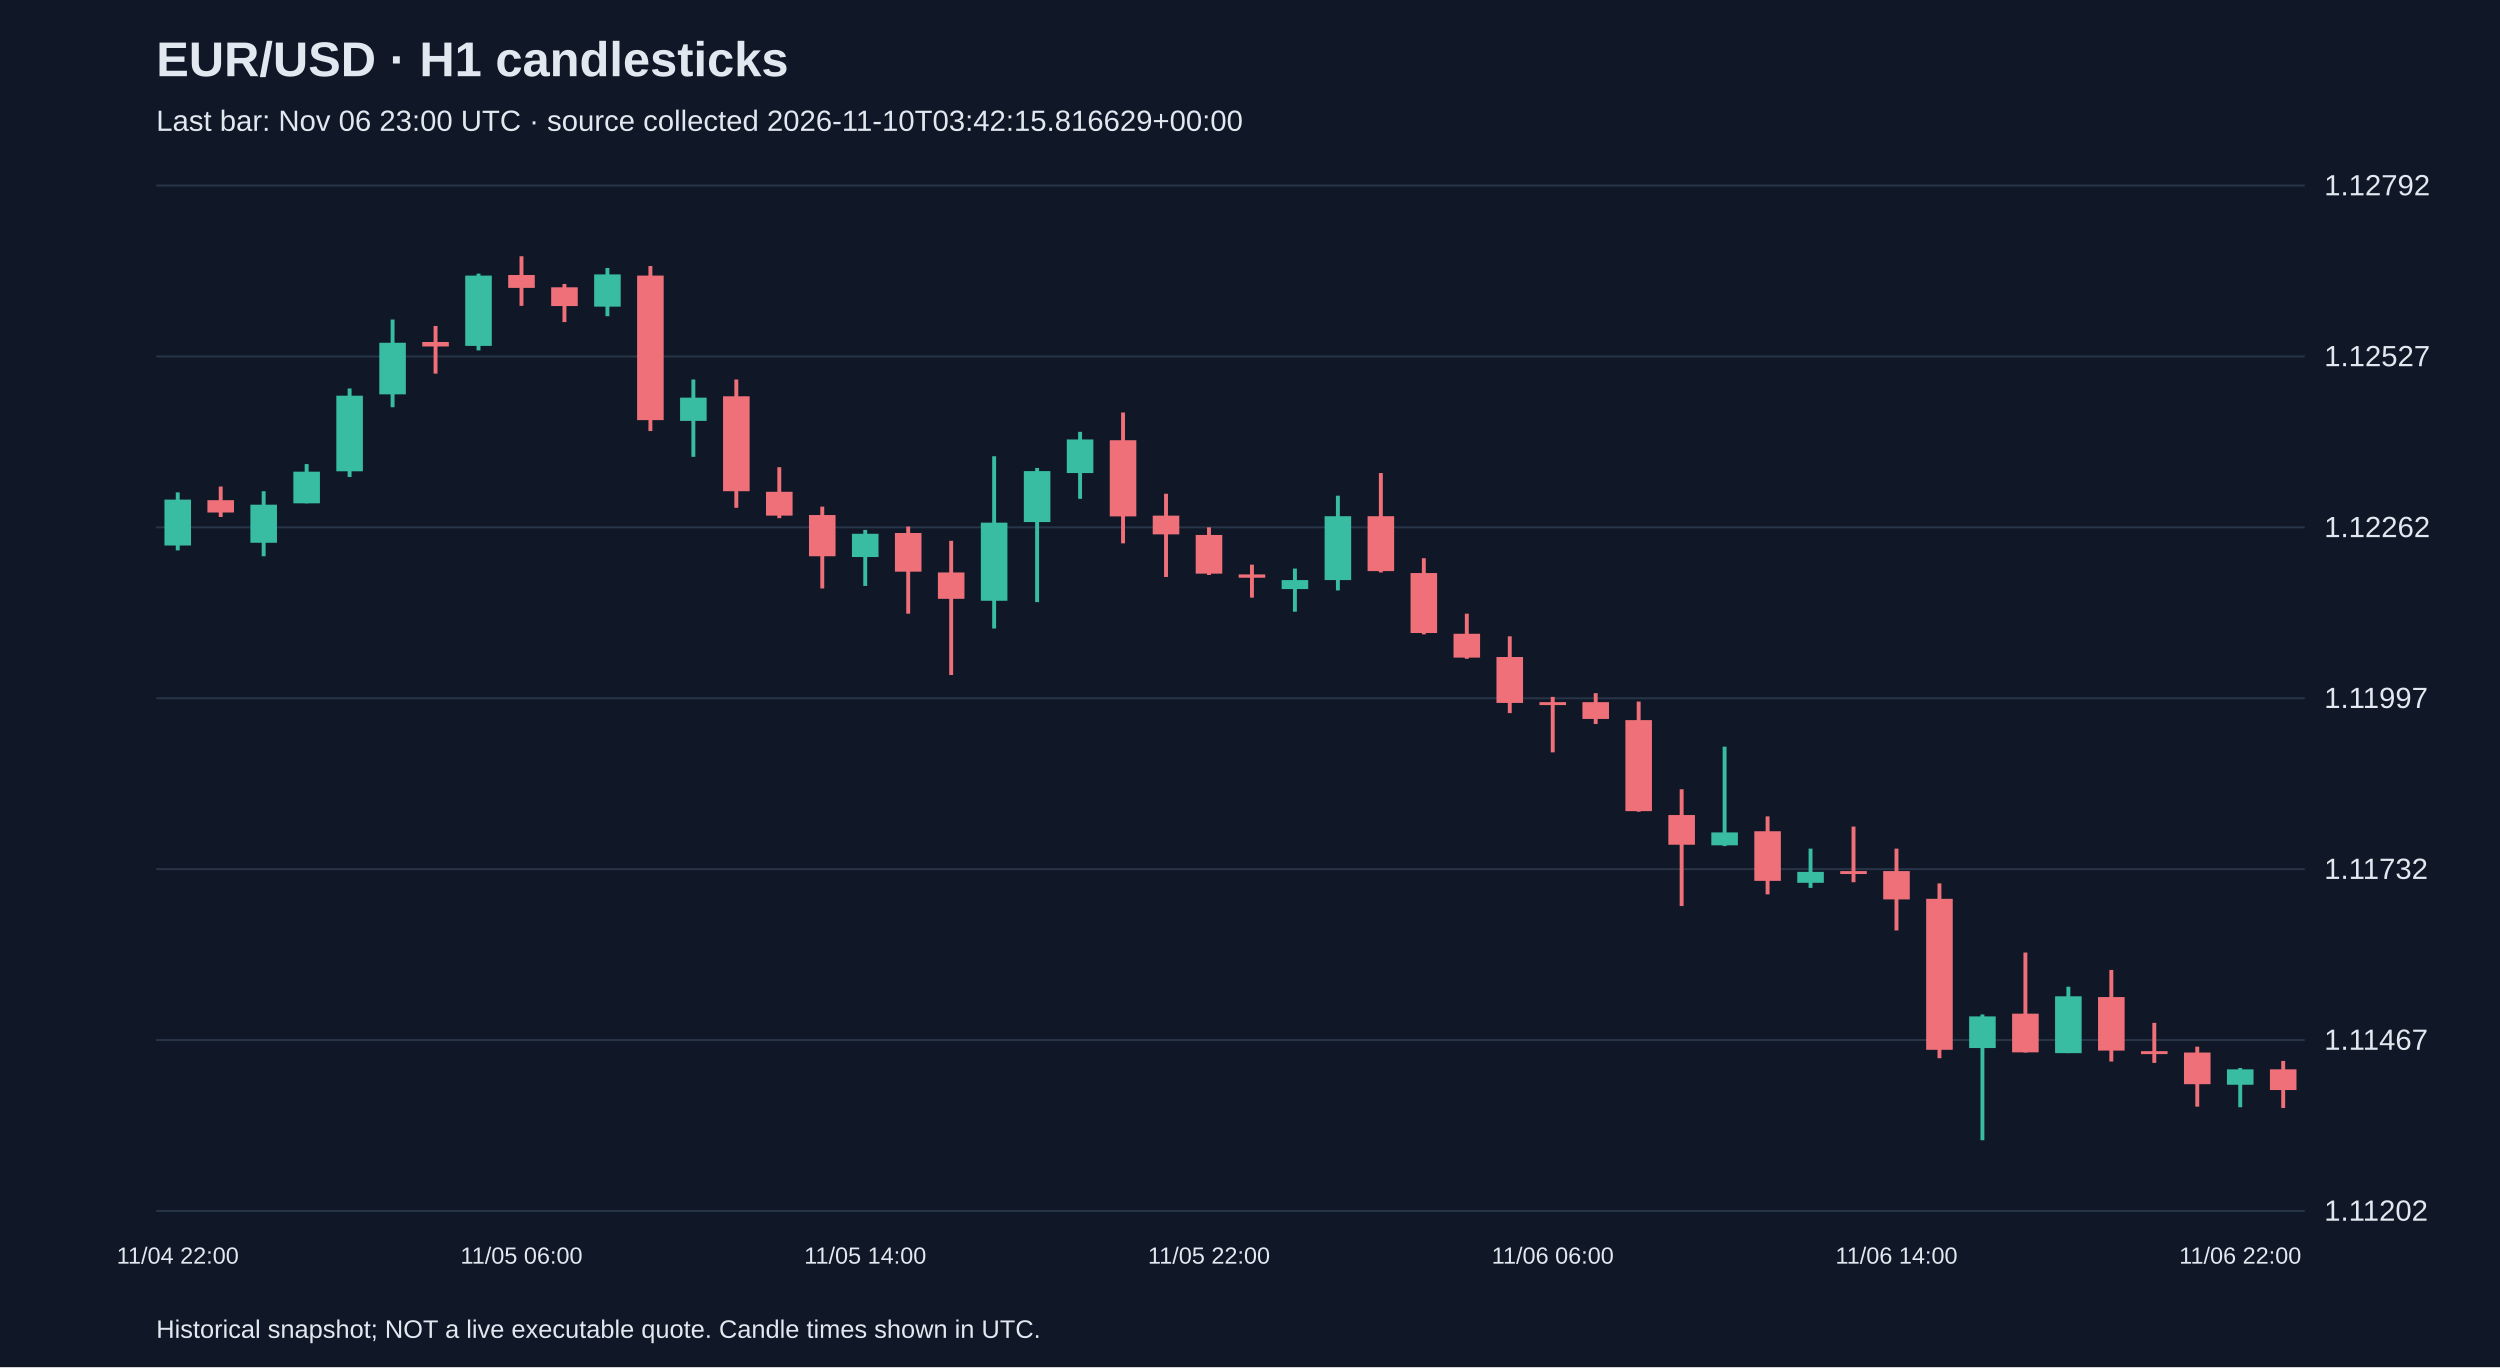
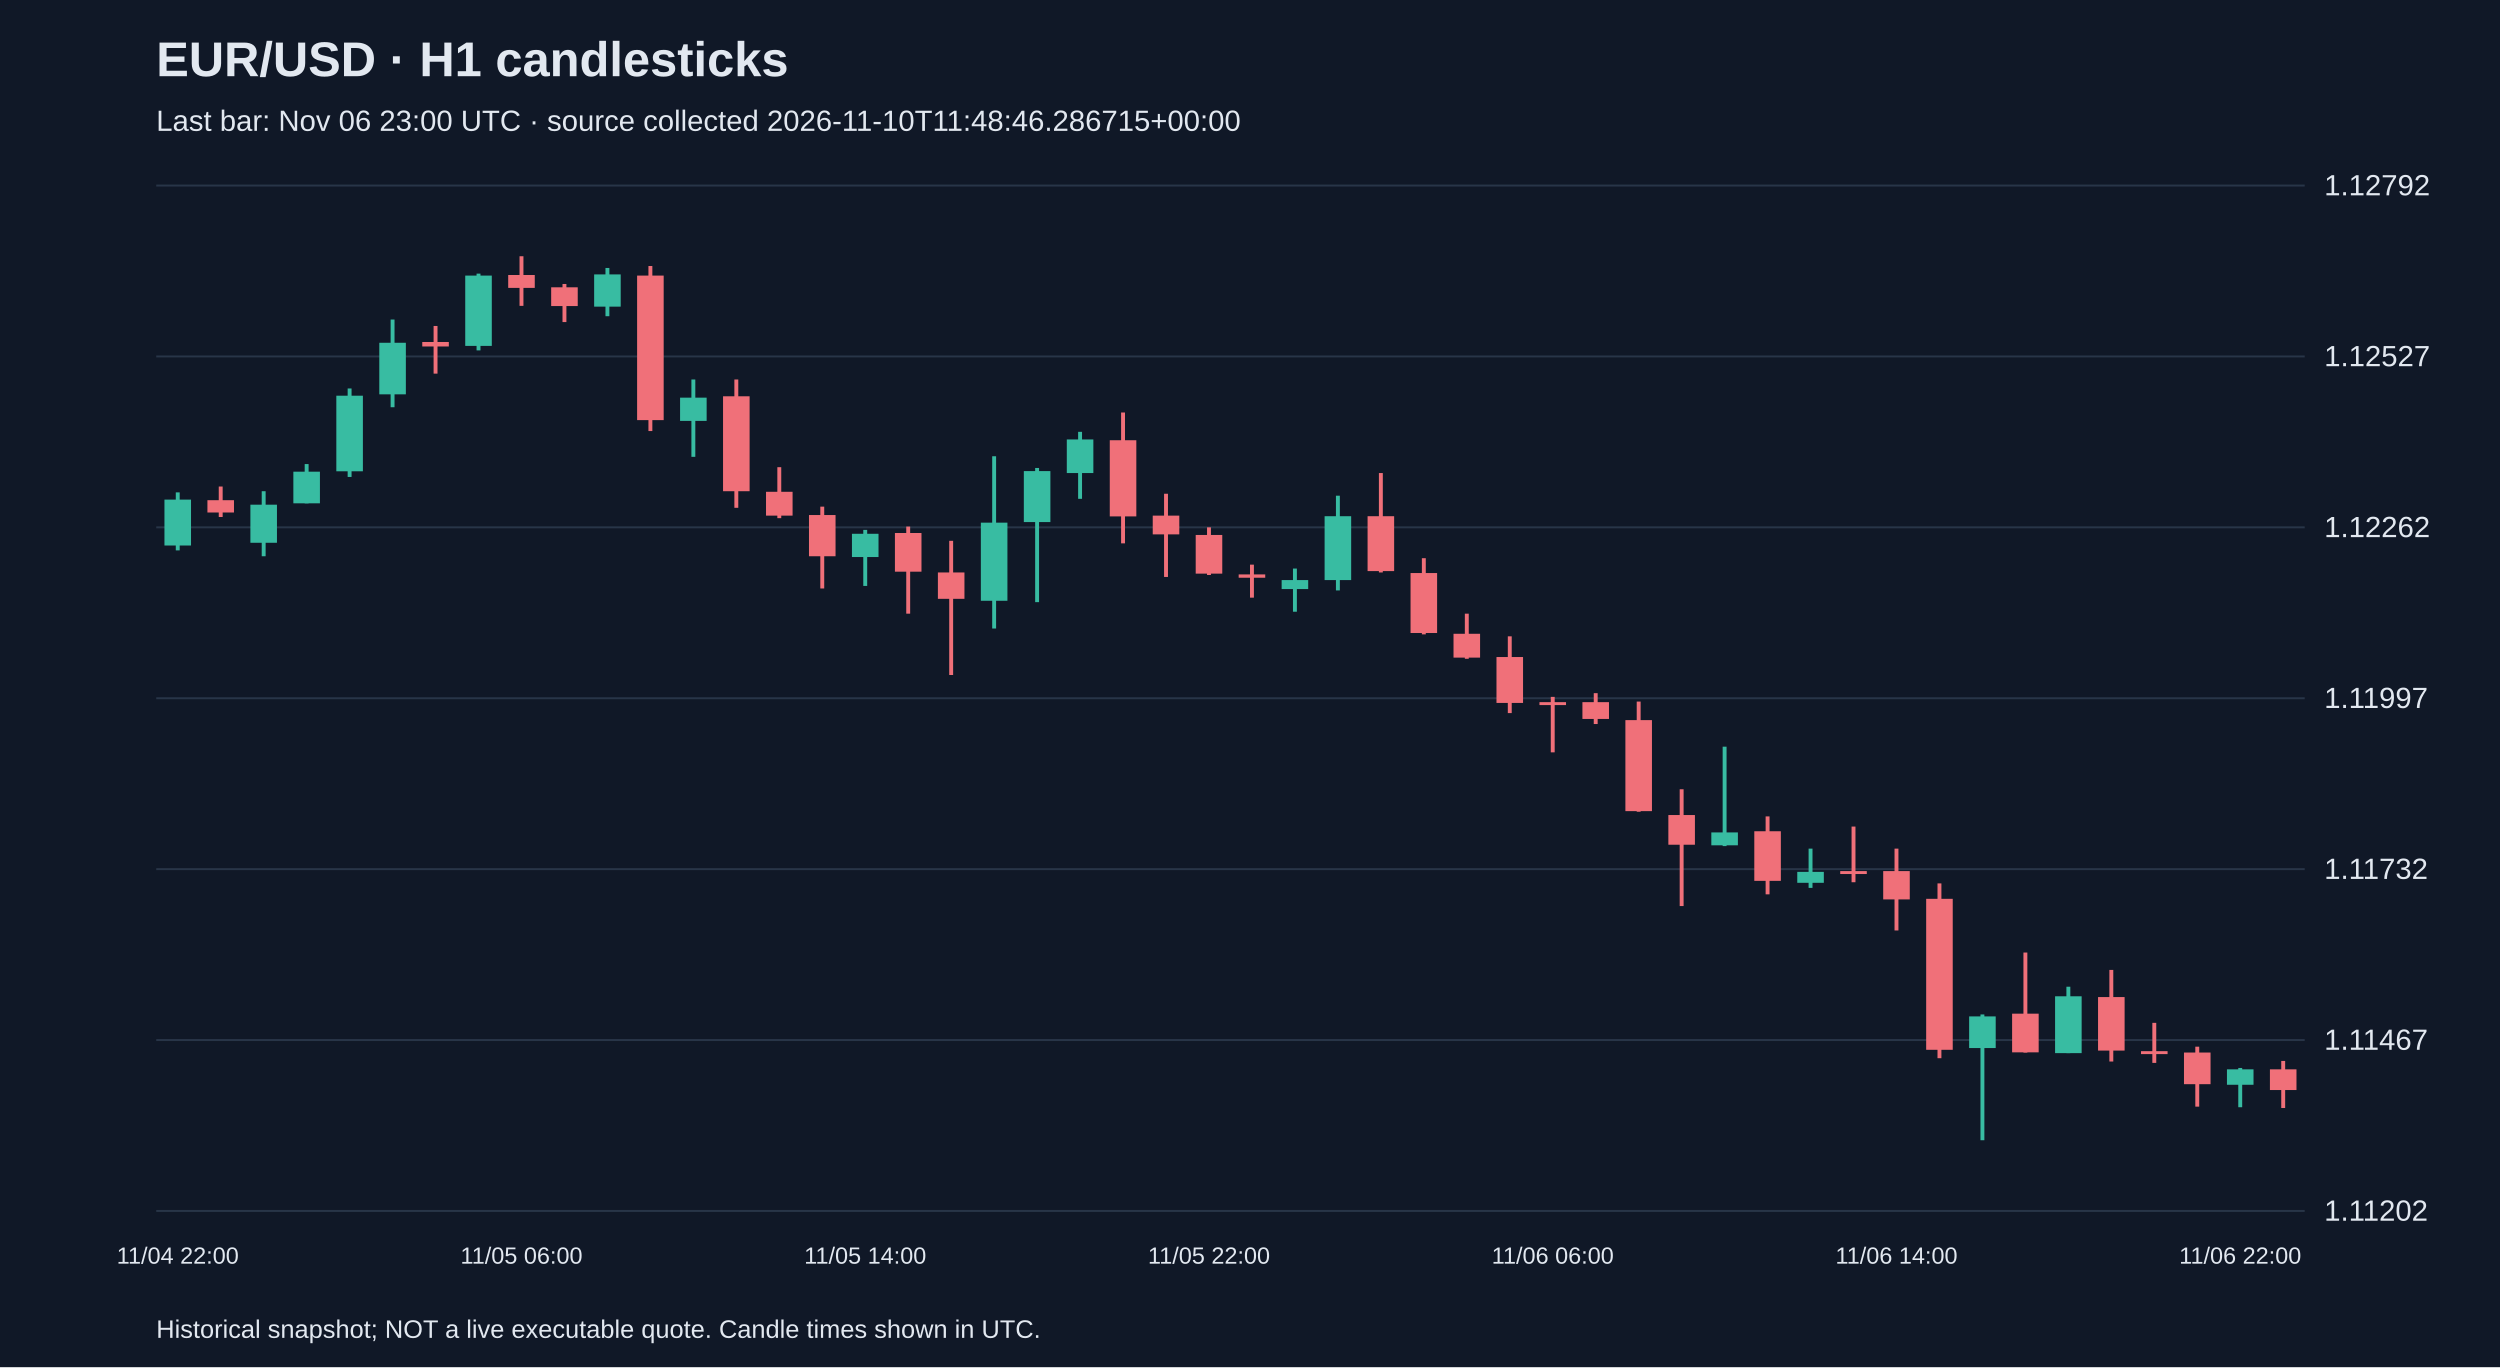
<svg xmlns="http://www.w3.org/2000/svg" viewBox="0 0 1280 700">
  <rect width="100%" height="100%" fill="#101827" />
  <style>text{font-family:Arial,sans-serif;fill:#e2e8f0}</style>
  <text x="80" y="39" font-size="25" font-weight="bold">EUR/USD · H1 candlesticks</text>
-   <text x="80" y="67" font-size="15" fill="#a6b1c5">Last bar: Nov 06 23:00 UTC · source collected 2026-11-10T03:42:15.816629+00:00</text>
+   <text x="80" y="67" font-size="15" fill="#a6b1c5">Last bar: Nov 06 23:00 UTC · source collected 2026-11-10T11:48:46.286715+00:00</text>
  <line x1="80" y1="620.0" x2="1180" y2="620.0" stroke="#283548" />
  <text x="1190" y="625.0" font-size="15">1.11202</text>
  <line x1="80" y1="532.5" x2="1180" y2="532.5" stroke="#283548" />
  <text x="1190" y="537.5" font-size="15">1.11467</text>
  <line x1="80" y1="445.0" x2="1180" y2="445.0" stroke="#283548" />
  <text x="1190" y="450.0" font-size="15">1.11732</text>
  <line x1="80" y1="357.5" x2="1180" y2="357.5" stroke="#283548" />
  <text x="1190" y="362.5" font-size="15">1.11997</text>
  <line x1="80" y1="270.0" x2="1180" y2="270.0" stroke="#283548" />
  <text x="1190" y="275.0" font-size="15">1.12262</text>
  <line x1="80" y1="182.5" x2="1180" y2="182.5" stroke="#283548" />
  <text x="1190" y="187.5" font-size="15">1.12527</text>
  <line x1="80" y1="95.0" x2="1180" y2="95.0" stroke="#283548" />
  <text x="1190" y="100.0" font-size="15">1.12792</text>
  <line x1="91.0" y1="252.1" x2="91.0" y2="281.8" stroke="#38bca2" stroke-width="2" />
  <rect x="84.2" y="255.8" width="13.6" height="23.5" fill="#38bca2" />
  <text x="91.0" y="647" text-anchor="middle" font-size="12">11/04 22:00</text>
  <line x1="113.0" y1="249.1" x2="113.0" y2="264.7" stroke="#f07079" stroke-width="2" />
  <rect x="106.2" y="256.1" width="13.6" height="6.3" fill="#f07079" />
  <line x1="135.0" y1="251.5" x2="135.0" y2="284.8" stroke="#38bca2" stroke-width="2" />
  <rect x="128.2" y="258.4" width="13.6" height="19.5" fill="#38bca2" />
  <line x1="157.0" y1="237.6" x2="157.0" y2="257.7" stroke="#38bca2" stroke-width="2" />
  <rect x="150.2" y="241.5" width="13.6" height="16.2" fill="#38bca2" />
  <line x1="179.0" y1="198.9" x2="179.0" y2="244.2" stroke="#38bca2" stroke-width="2" />
  <rect x="172.2" y="202.6" width="13.6" height="38.7" fill="#38bca2" />
  <line x1="201.0" y1="163.6" x2="201.0" y2="208.5" stroke="#38bca2" stroke-width="2" />
  <rect x="194.2" y="175.5" width="13.6" height="26.4" fill="#38bca2" />
  <line x1="223.0" y1="166.9" x2="223.0" y2="191.3" stroke="#f07079" stroke-width="2" />
  <rect x="216.2" y="175.1" width="13.6" height="2.3" fill="#f07079" />
  <line x1="245.0" y1="140.1" x2="245.0" y2="179.4" stroke="#38bca2" stroke-width="2" />
  <rect x="238.2" y="141.1" width="13.6" height="36.0" fill="#38bca2" />
  <line x1="267.0" y1="131.2" x2="267.0" y2="156.6" stroke="#f07079" stroke-width="2" />
  <rect x="260.2" y="140.8" width="13.6" height="6.6" fill="#f07079" />
  <text x="267.0" y="647" text-anchor="middle" font-size="12">11/05 06:00</text>
  <line x1="289.0" y1="145.4" x2="289.0" y2="164.9" stroke="#f07079" stroke-width="2" />
  <rect x="282.2" y="147.1" width="13.6" height="9.6" fill="#f07079" />
  <line x1="311.0" y1="137.2" x2="311.0" y2="161.9" stroke="#38bca2" stroke-width="2" />
  <rect x="304.2" y="140.5" width="13.6" height="16.5" fill="#38bca2" />
  <line x1="333.0" y1="136.2" x2="333.0" y2="220.7" stroke="#f07079" stroke-width="2" />
  <rect x="326.2" y="141.1" width="13.6" height="74.0" fill="#f07079" />
  <line x1="355.0" y1="194.3" x2="355.0" y2="233.9" stroke="#38bca2" stroke-width="2" />
  <rect x="348.2" y="203.6" width="13.6" height="11.9" fill="#38bca2" />
  <line x1="377.0" y1="194.3" x2="377.0" y2="260.0" stroke="#f07079" stroke-width="2" />
  <rect x="370.2" y="202.9" width="13.6" height="48.6" fill="#f07079" />
  <line x1="399.0" y1="239.2" x2="399.0" y2="265.3" stroke="#f07079" stroke-width="2" />
  <rect x="392.2" y="251.8" width="13.6" height="12.2" fill="#f07079" />
  <line x1="421.0" y1="259.4" x2="421.0" y2="301.3" stroke="#f07079" stroke-width="2" />
  <rect x="414.2" y="263.7" width="13.6" height="21.1" fill="#f07079" />
  <line x1="443.0" y1="271.3" x2="443.0" y2="300.0" stroke="#38bca2" stroke-width="2" />
  <rect x="436.2" y="273.3" width="13.6" height="11.9" fill="#38bca2" />
  <text x="443.0" y="647" text-anchor="middle" font-size="12">11/05 14:00</text>
  <line x1="465.0" y1="269.6" x2="465.0" y2="314.2" stroke="#f07079" stroke-width="2" />
  <rect x="458.2" y="272.9" width="13.6" height="19.8" fill="#f07079" />
  <line x1="487.0" y1="276.9" x2="487.0" y2="345.6" stroke="#f07079" stroke-width="2" />
  <rect x="480.2" y="293.1" width="13.6" height="13.5" fill="#f07079" />
  <line x1="509.0" y1="233.6" x2="509.0" y2="321.8" stroke="#38bca2" stroke-width="2" />
  <rect x="502.2" y="267.6" width="13.6" height="40.0" fill="#38bca2" />
  <line x1="531.0" y1="239.6" x2="531.0" y2="308.3" stroke="#38bca2" stroke-width="2" />
  <rect x="524.2" y="241.2" width="13.6" height="26.1" fill="#38bca2" />
  <line x1="553.0" y1="221.1" x2="553.0" y2="255.4" stroke="#38bca2" stroke-width="2" />
  <rect x="546.2" y="225.0" width="13.6" height="17.2" fill="#38bca2" />
  <line x1="575.0" y1="211.2" x2="575.0" y2="278.2" stroke="#f07079" stroke-width="2" />
  <rect x="568.2" y="225.4" width="13.6" height="39.0" fill="#f07079" />
  <line x1="597.0" y1="252.8" x2="597.0" y2="295.4" stroke="#f07079" stroke-width="2" />
  <rect x="590.2" y="264.0" width="13.6" height="9.6" fill="#f07079" />
  <line x1="619.0" y1="270.0" x2="619.0" y2="294.4" stroke="#f07079" stroke-width="2" />
  <rect x="612.2" y="273.9" width="13.6" height="19.8" fill="#f07079" />
  <text x="619.0" y="647" text-anchor="middle" font-size="12">11/05 22:00</text>
  <line x1="641.0" y1="289.1" x2="641.0" y2="306.0" stroke="#f07079" stroke-width="2" />
  <rect x="634.2" y="294.1" width="13.6" height="1.7" fill="#f07079" />
  <line x1="663.0" y1="291.1" x2="663.0" y2="313.2" stroke="#38bca2" stroke-width="2" />
  <rect x="656.2" y="297.0" width="13.6" height="4.6" fill="#38bca2" />
  <line x1="685.0" y1="253.8" x2="685.0" y2="302.3" stroke="#38bca2" stroke-width="2" />
  <rect x="678.2" y="264.3" width="13.6" height="32.7" fill="#38bca2" />
  <line x1="707.0" y1="242.2" x2="707.0" y2="293.1" stroke="#f07079" stroke-width="2" />
  <rect x="700.2" y="264.3" width="13.6" height="28.1" fill="#f07079" />
  <line x1="729.0" y1="285.8" x2="729.0" y2="324.8" stroke="#f07079" stroke-width="2" />
  <rect x="722.2" y="293.4" width="13.6" height="30.7" fill="#f07079" />
  <line x1="751.0" y1="314.2" x2="751.0" y2="337.3" stroke="#f07079" stroke-width="2" />
  <rect x="744.2" y="324.5" width="13.6" height="12.2" fill="#f07079" />
  <line x1="773.0" y1="325.8" x2="773.0" y2="365.1" stroke="#f07079" stroke-width="2" />
  <rect x="766.2" y="336.4" width="13.6" height="23.5" fill="#f07079" />
  <line x1="795.0" y1="356.8" x2="795.0" y2="385.2" stroke="#f07079" stroke-width="2" />
  <rect x="788.2" y="359.5" width="13.6" height="1.5" fill="#f07079" />
  <text x="795.0" y="647" text-anchor="middle" font-size="12">11/06 06:00</text>
  <line x1="817.0" y1="354.9" x2="817.0" y2="370.7" stroke="#f07079" stroke-width="2" />
  <rect x="810.2" y="359.5" width="13.6" height="8.6" fill="#f07079" />
  <line x1="839.0" y1="359.2" x2="839.0" y2="415.6" stroke="#f07079" stroke-width="2" />
  <rect x="832.2" y="368.7" width="13.6" height="46.6" fill="#f07079" />
  <line x1="861.0" y1="404.1" x2="861.0" y2="463.9" stroke="#f07079" stroke-width="2" />
  <rect x="854.2" y="417.3" width="13.6" height="15.2" fill="#f07079" />
  <line x1="883.0" y1="382.3" x2="883.0" y2="433.2" stroke="#38bca2" stroke-width="2" />
  <rect x="876.2" y="426.2" width="13.6" height="6.6" fill="#38bca2" />
  <line x1="905.0" y1="418.0" x2="905.0" y2="457.9" stroke="#f07079" stroke-width="2" />
  <rect x="898.2" y="425.6" width="13.6" height="25.4" fill="#f07079" />
  <line x1="927.0" y1="434.5" x2="927.0" y2="454.6" stroke="#38bca2" stroke-width="2" />
  <rect x="920.2" y="446.4" width="13.6" height="5.6" fill="#38bca2" />
  <line x1="949.0" y1="423.2" x2="949.0" y2="451.7" stroke="#f07079" stroke-width="2" />
  <rect x="942.2" y="446.0" width="13.6" height="1.5" fill="#f07079" />
  <line x1="971.0" y1="434.5" x2="971.0" y2="476.4" stroke="#f07079" stroke-width="2" />
  <rect x="964.2" y="446.0" width="13.6" height="14.5" fill="#f07079" />
  <text x="971.0" y="647" text-anchor="middle" font-size="12">11/06 14:00</text>
  <line x1="993.0" y1="452.3" x2="993.0" y2="541.8" stroke="#f07079" stroke-width="2" />
  <rect x="986.2" y="460.2" width="13.6" height="77.3" fill="#f07079" />
  <line x1="1015.0" y1="519.4" x2="1015.0" y2="583.8" stroke="#38bca2" stroke-width="2" />
  <rect x="1008.2" y="520.4" width="13.6" height="16.2" fill="#38bca2" />
  <line x1="1037.0" y1="487.7" x2="1037.0" y2="538.9" stroke="#f07079" stroke-width="2" />
  <rect x="1030.2" y="519.0" width="13.6" height="19.8" fill="#f07079" />
  <line x1="1059.0" y1="505.2" x2="1059.0" y2="539.2" stroke="#38bca2" stroke-width="2" />
  <rect x="1052.2" y="510.1" width="13.6" height="29.1" fill="#38bca2" />
  <line x1="1081.0" y1="496.6" x2="1081.0" y2="543.5" stroke="#f07079" stroke-width="2" />
  <rect x="1074.2" y="510.5" width="13.6" height="27.4" fill="#f07079" />
  <line x1="1103.0" y1="523.7" x2="1103.0" y2="544.2" stroke="#f07079" stroke-width="2" />
  <rect x="1096.2" y="538.2" width="13.6" height="1.5" fill="#f07079" />
  <line x1="1125.0" y1="535.9" x2="1125.0" y2="566.6" stroke="#f07079" stroke-width="2" />
  <rect x="1118.2" y="538.9" width="13.6" height="16.2" fill="#f07079" />
  <line x1="1147.0" y1="546.8" x2="1147.0" y2="566.9" stroke="#38bca2" stroke-width="2" />
  <rect x="1140.2" y="547.5" width="13.6" height="7.9" fill="#38bca2" />
  <text x="1147.0" y="647" text-anchor="middle" font-size="12">11/06 22:00</text>
  <line x1="1169.0" y1="543.2" x2="1169.0" y2="567.3" stroke="#f07079" stroke-width="2" />
  <rect x="1162.2" y="547.5" width="13.6" height="10.6" fill="#f07079" />
  <text x="80" y="685" font-size="13">Historical snapshot; NOT a live executable quote. Candle times shown in UTC.</text>
</svg>
